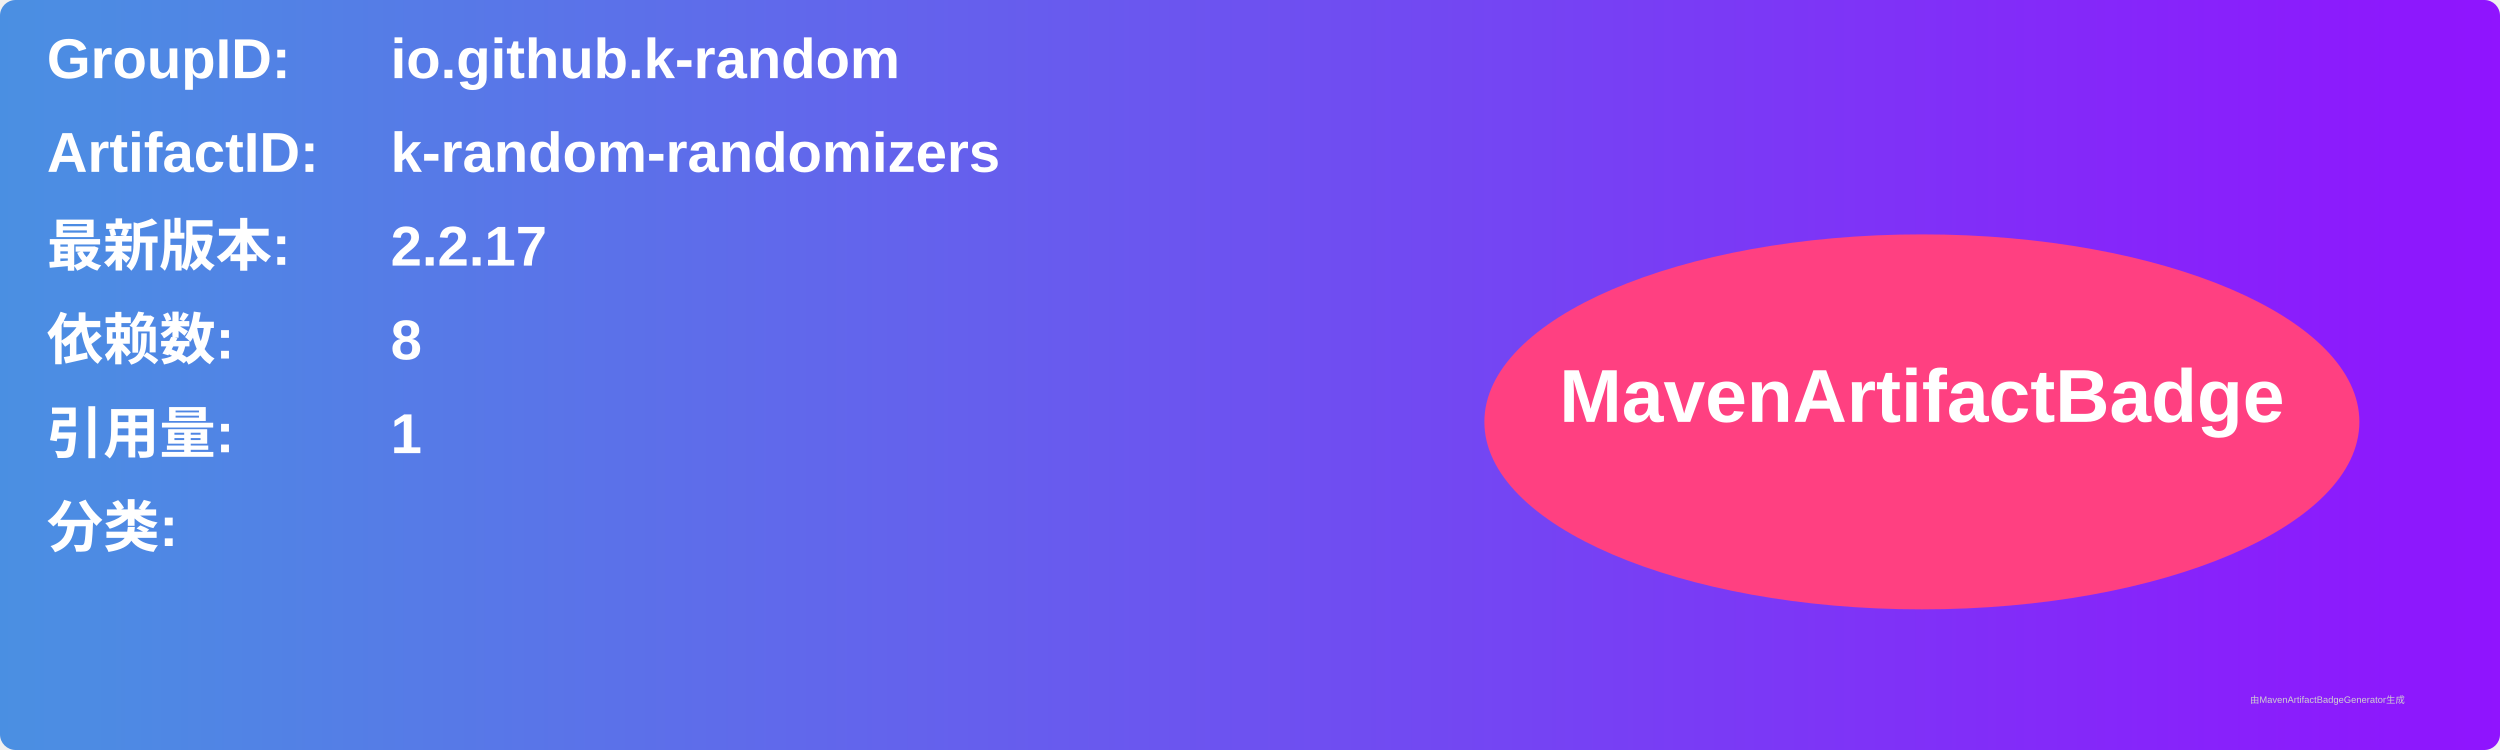
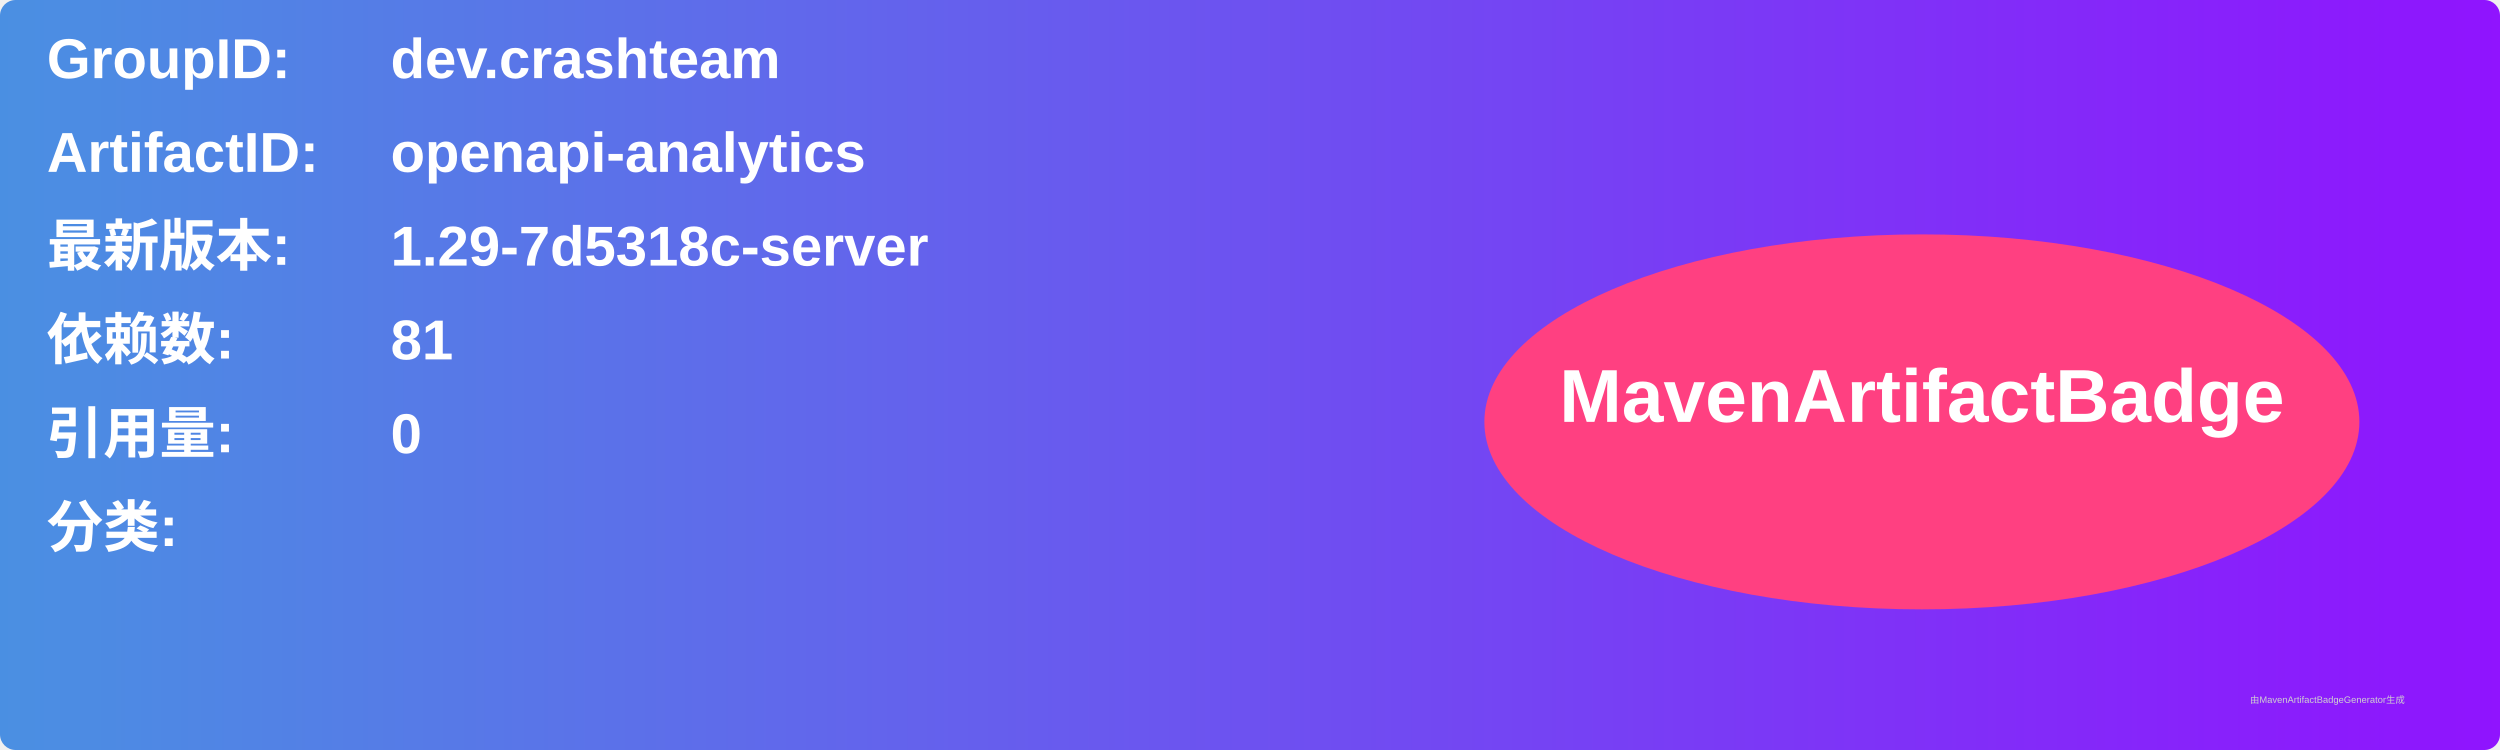
<svg xmlns="http://www.w3.org/2000/svg" width="800" height="240" viewBox="0 0 800 240">
  <linearGradient id="grad" x1="0%" y1="0%" x2="100%" y2="0%">
    <stop offset="0%" stop-color="#4a90e2" />
    <stop offset="100%" stop-color="#9013fe" />
  </linearGradient>
  <rect width="100%" height="100%" rx="5" ry="5" fill="url(#grad)" />
  <g transform="translate(15, 15)">
    <text x="0" y="10" font-family="Arial" font-size="18" fill="white" font-weight="bold" width="260">GroupID:</text>
-     <text x="110" y="10" font-family="Arial" font-size="18" fill="white" font-weight="bold" width="460">io.github.k-random</text>
+     <text x="110" y="10" font-family="Arial" font-size="18" fill="white" font-weight="bold" width="460">dev.crashteam</text>
    <text x="0" y="40" font-family="Arial" font-size="18" fill="white" font-weight="bold" width="260">ArtifactID:</text>
-     <text x="110" y="40" font-family="Arial" font-size="18" fill="white" font-weight="bold" width="460">k-random-randomizers</text>
+     <text x="110" y="40" font-family="Arial" font-size="18" fill="white" font-weight="bold" width="460">openapi-analytics</text>
    <text x="0" y="70" font-family="Arial" font-size="18" fill="white" font-weight="bold">最新版本:</text>
    <text x="110" y="70" font-family="Arial" font-size="18" fill="white" font-weight="bold">
-       <tspan font-weight="bold">2.2.17</tspan>
+       <tspan font-weight="bold">1.29-7d5318c-server</tspan>
    </text>
    <text x="0" y="100" font-family="Arial" font-size="18" fill="white" font-weight="bold">依赖数: </text>
    <text x="110" y="100" font-family="Arial" font-size="18" fill="white">
-       <tspan font-weight="bold">8</tspan>
+       <tspan font-weight="bold">81</tspan>
    </text>
    <text x="0" y="130" font-family="Arial" font-size="18" fill="white" font-weight="bold">引用量: </text>
    <text x="110" y="130" font-family="Arial" font-size="18" fill="white">
-       <tspan font-weight="bold">1</tspan>
+       <tspan font-weight="bold">0</tspan>
    </text>
    <text x="0" y="160" font-family="Arial" font-size="18" fill="white" font-weight="bold">分类:</text>
    <text x="10" y="190" font-family="Arial" font-size="10" fill="white">
      <tspan font-weight="bold" />
    </text>
    <ellipse cx="600" cy="120" rx="140" ry="60" fill="#ff4081" />
    <text x="600" y="120" text-anchor="middle" font-family="Arial" font-size="24" fill="white" font-weight="bold">MavenArtifactBadge</text>
  </g>
  <text x="720" y="225" font-family="Arial" font-size="3" fill="#d0d0d0">由MavenArtifactBadgeGenerator生成</text>
</svg>
